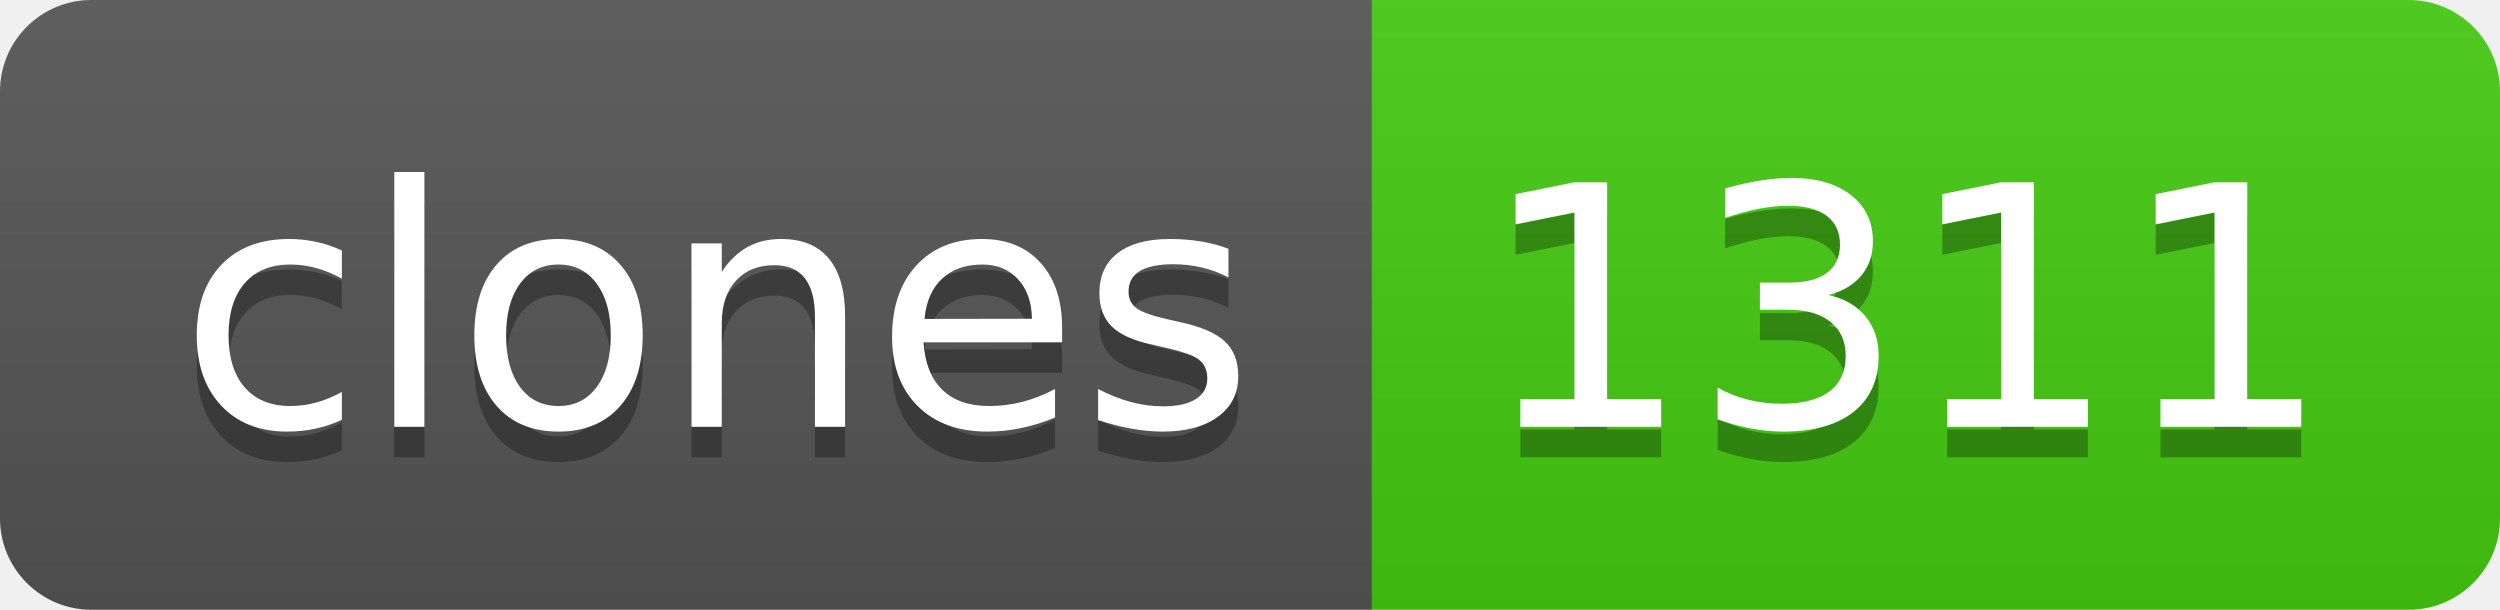
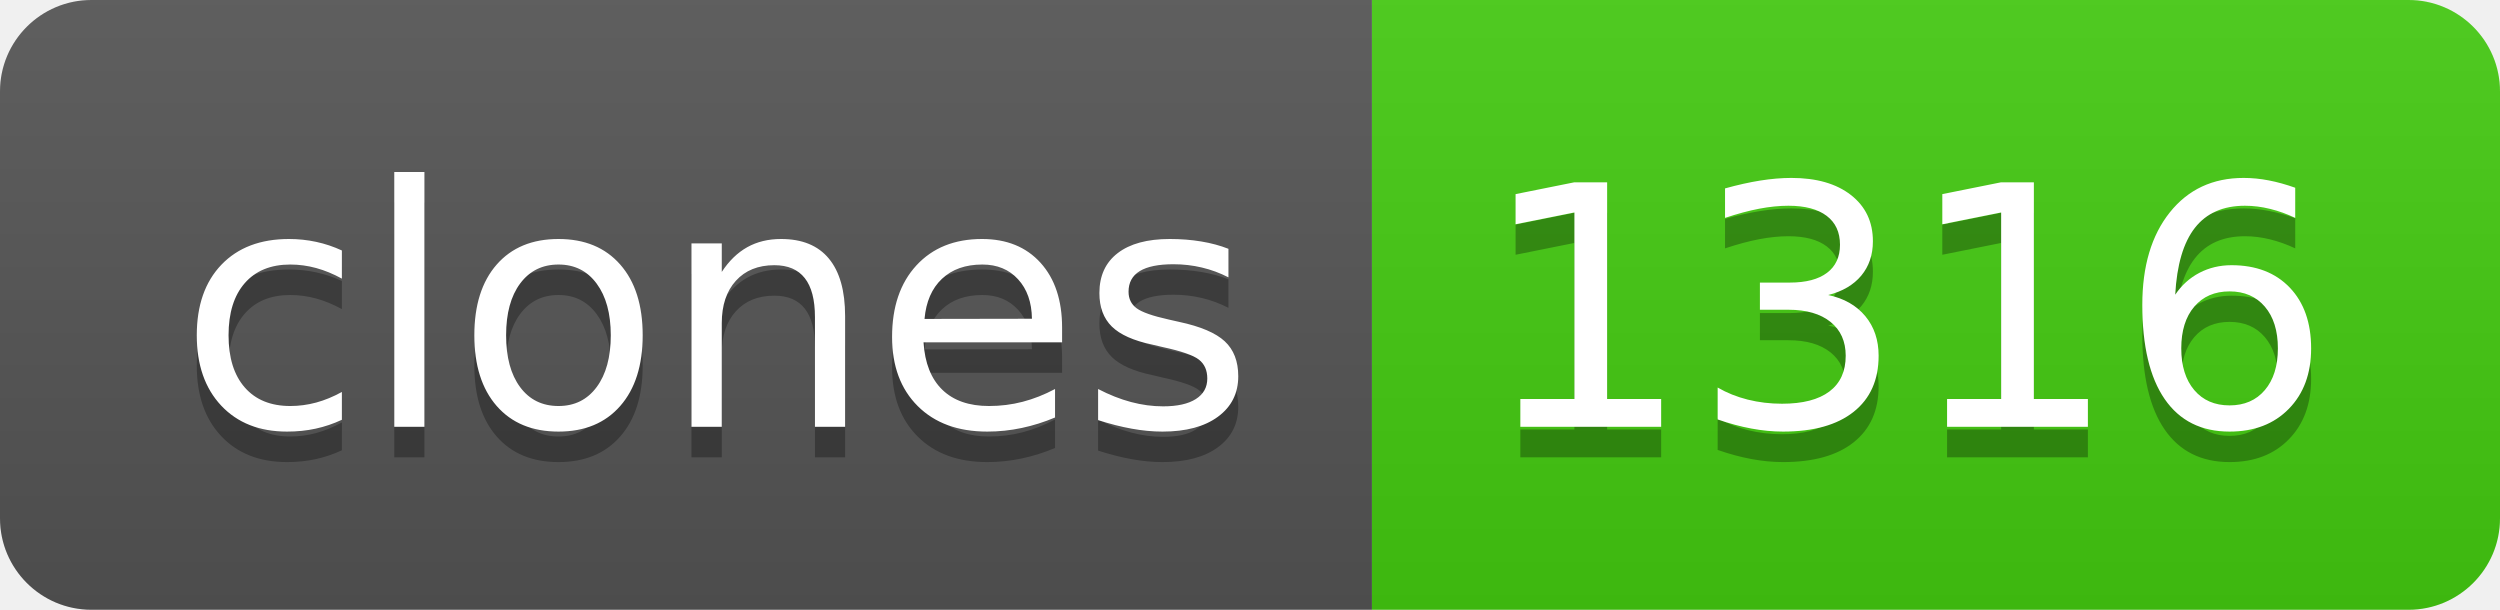
- <svg xmlns="http://www.w3.org/2000/svg" width="82" height="20" role="img" aria-label="clones: 1311">
+ <svg xmlns="http://www.w3.org/2000/svg" width="82" height="20" role="img" aria-label="clones: 1316">
  <linearGradient id="s" x2="0" y2="100%">
    <stop offset="0" stop-color="#bbb" stop-opacity=".1" />
    <stop offset="1" stop-opacity=".1" />
  </linearGradient>
  <clipPath id="r">
    <rect width="82" height="20" rx="3" fill="#fff" />
  </clipPath>
  <g clip-path="url(#r)">
    <rect width="45" height="20" fill="#555" />
    <rect x="45" width="37" height="20" fill="#4c1" />
    <rect width="82" height="20" fill="url(#s)" />
  </g>
  <g fill="#fff" text-anchor="middle" font-family="Verdana,Geneva,DejaVu Sans,sans-serif" text-rendering="geometricPrecision" font-size="110">
    <text aria-hidden="true" x="235" y="150" fill="#010101" fill-opacity=".3" transform="scale(.1)" textLength="350">clones</text>
    <text x="235" y="140" transform="scale(.1)" fill="#fff" textLength="350">clones</text>
-     <text aria-hidden="true" x="625" y="150" fill="#010101" fill-opacity=".3" transform="scale(.1)" textLength="270">1311</text>
-     <text x="625" y="140" transform="scale(.1)" fill="#fff" textLength="270">1311</text>
+     <text aria-hidden="true" x="625" y="150" fill="#010101" fill-opacity=".3" transform="scale(.1)" textLength="270">1316</text>
+     <text x="625" y="140" transform="scale(.1)" fill="#fff" textLength="270">1316</text>
  </g>
</svg>
